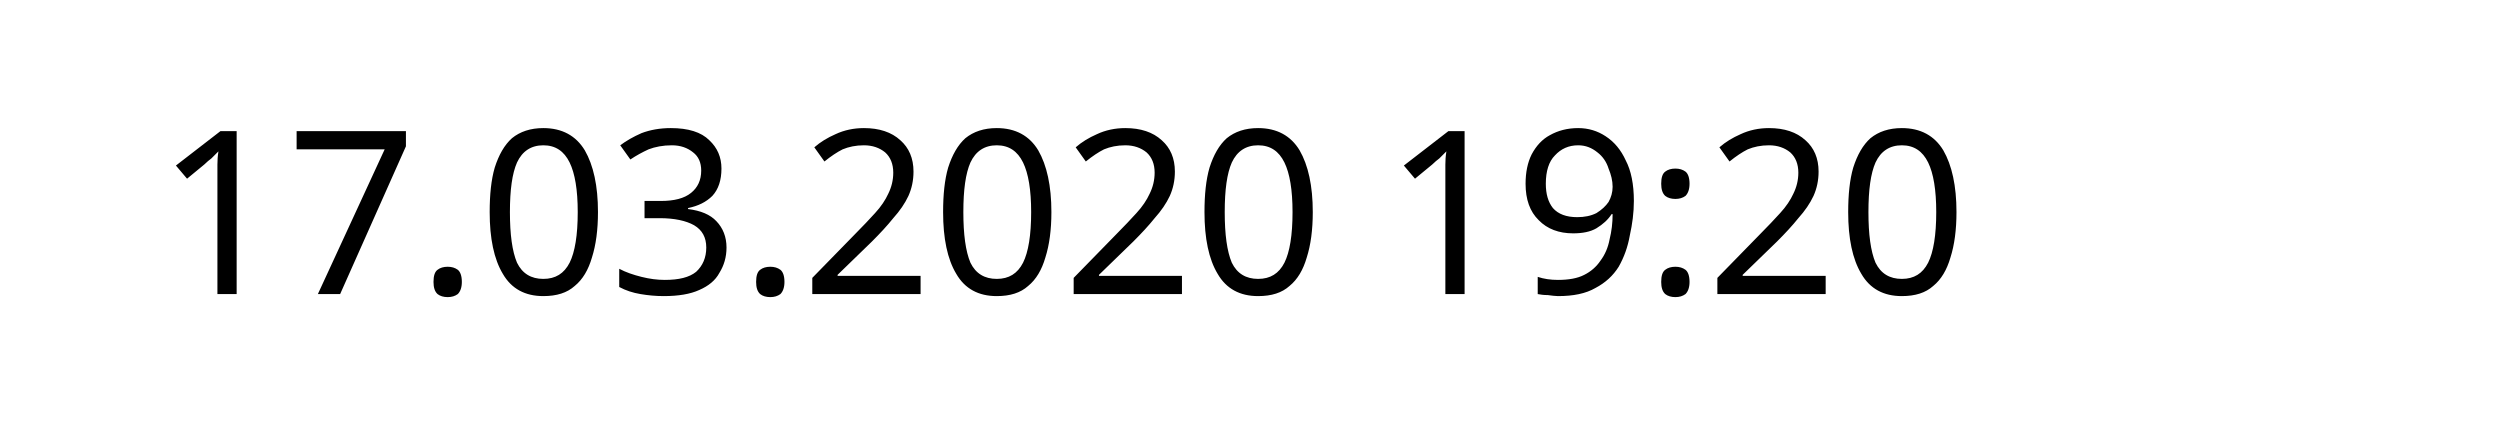
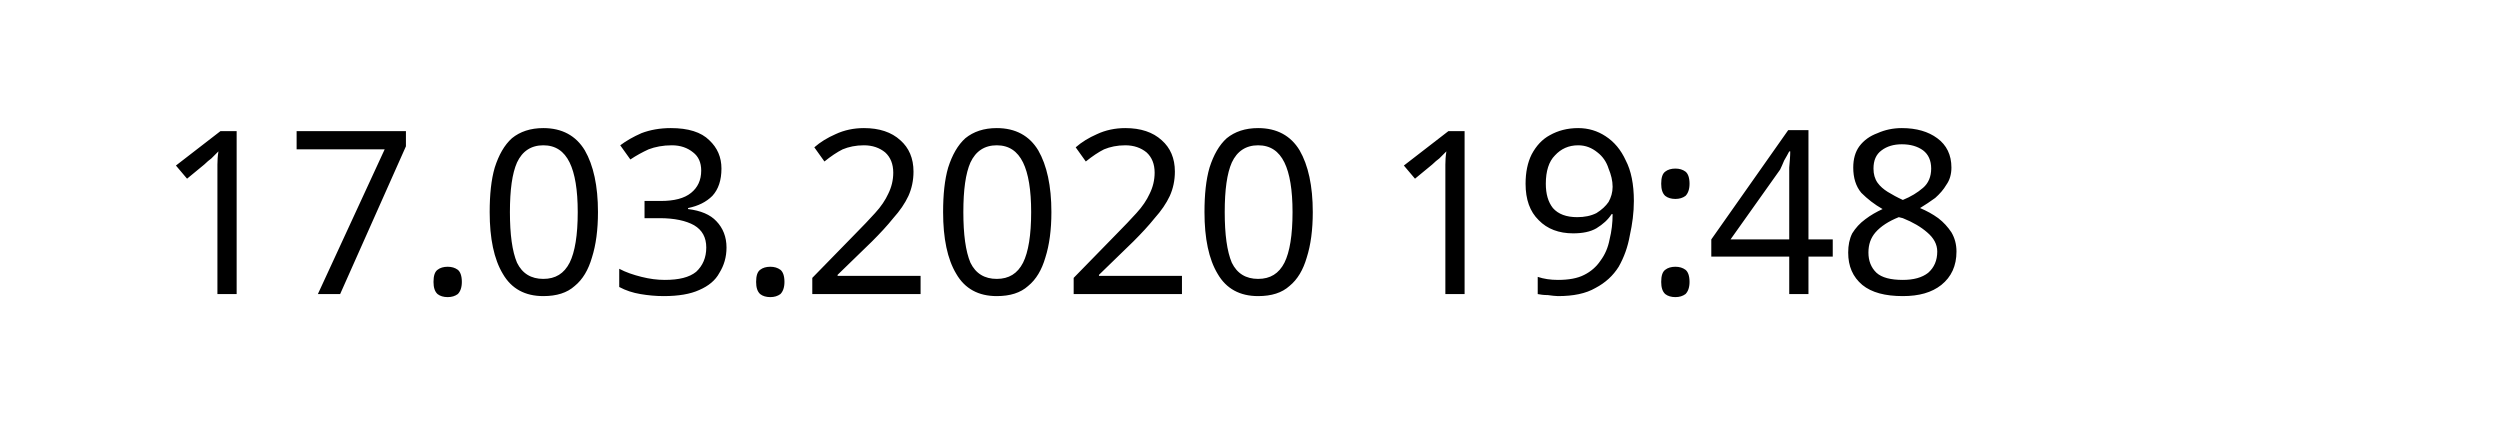
<svg xmlns="http://www.w3.org/2000/svg" width="145.872" height="24.609" viewBox="0 0 38.595 6.511" version="1.1" id="svg8">
  <defs id="defs2" />
  <g id="layer1" transform="translate(-90.7138,-137.3976)">
    <text xml:space="preserve" style="font-style:normal;font-weight:normal;font-size:10.583px;line-height:1.25;font-family:sans-serif;letter-spacing:0px;word-spacing:0px;fill:#000000;fill-opacity:1;stroke:none;stroke-width:0.265" x="93.117" y="141.937" id="text12">
-       <tspan id="tspan10" x="93.117" y="141.937" style="font-size:3.528px;stroke-width:0.265">17.03.2020 19:20</tspan>
+       <tspan id="tspan10" x="93.117" y="141.937" style="font-size:3.528px;stroke-width:0.265">17.03.2020 19:48</tspan>
    </text>
  </g>
</svg>
